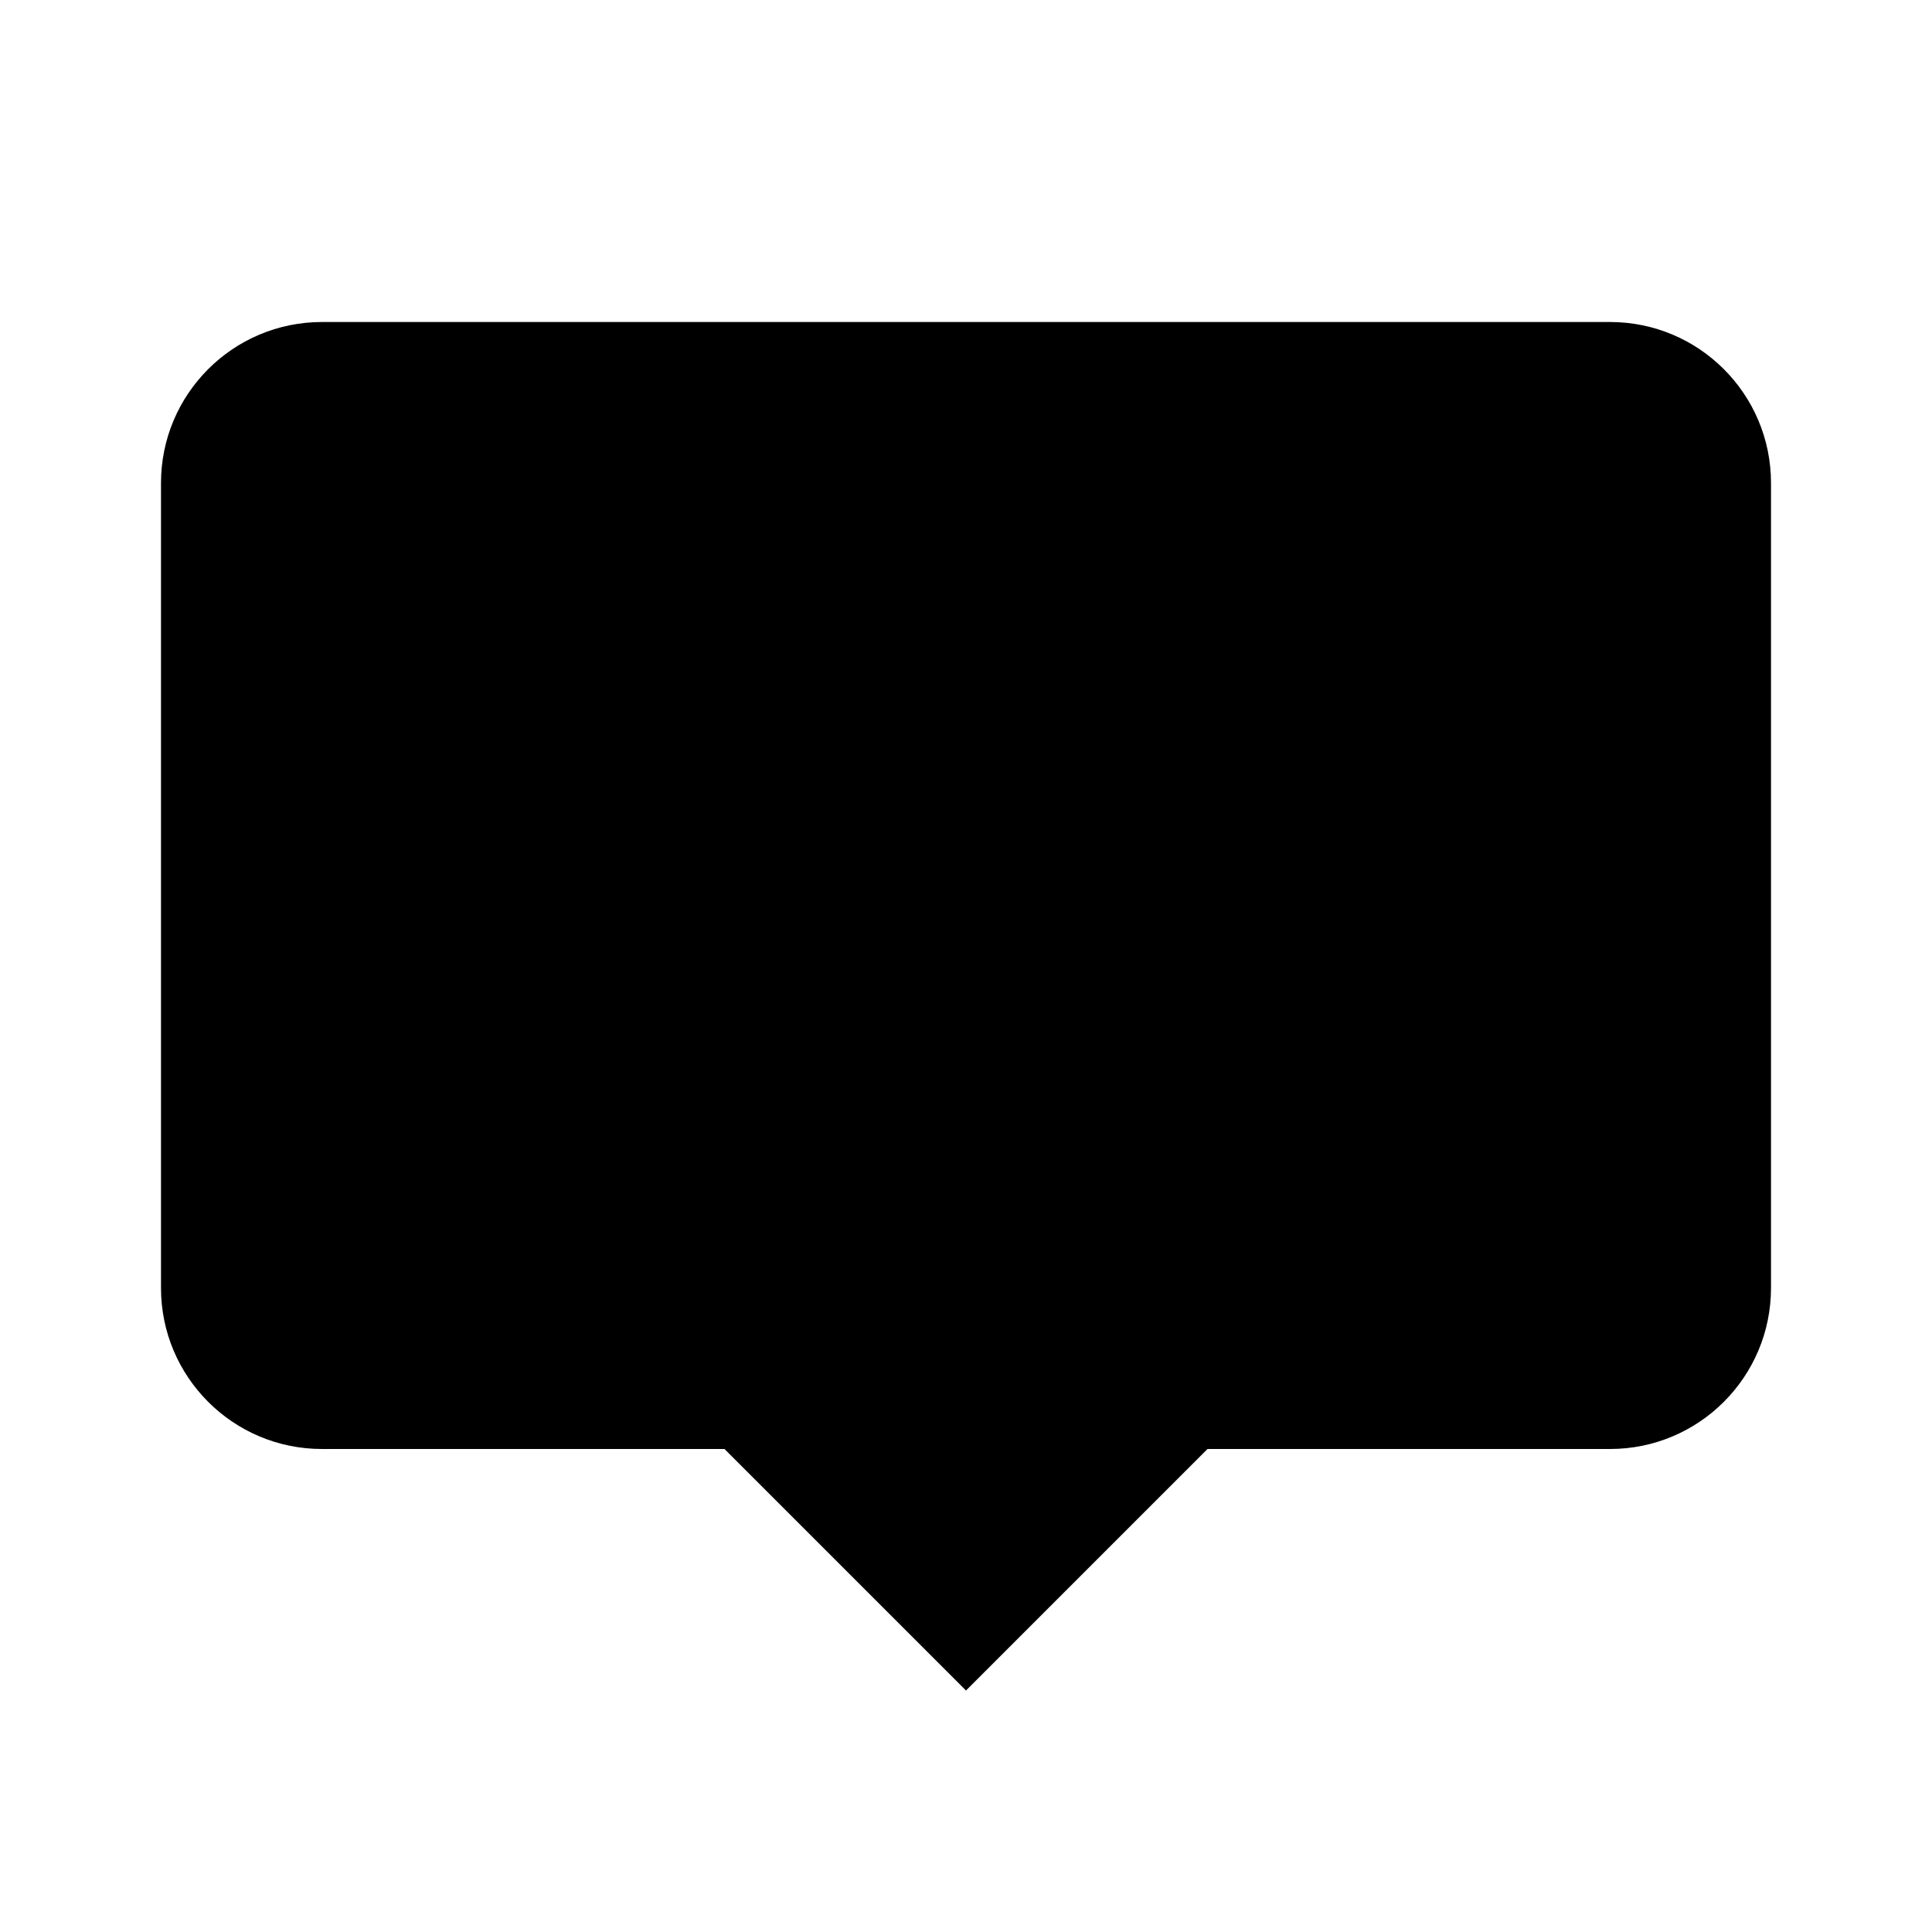
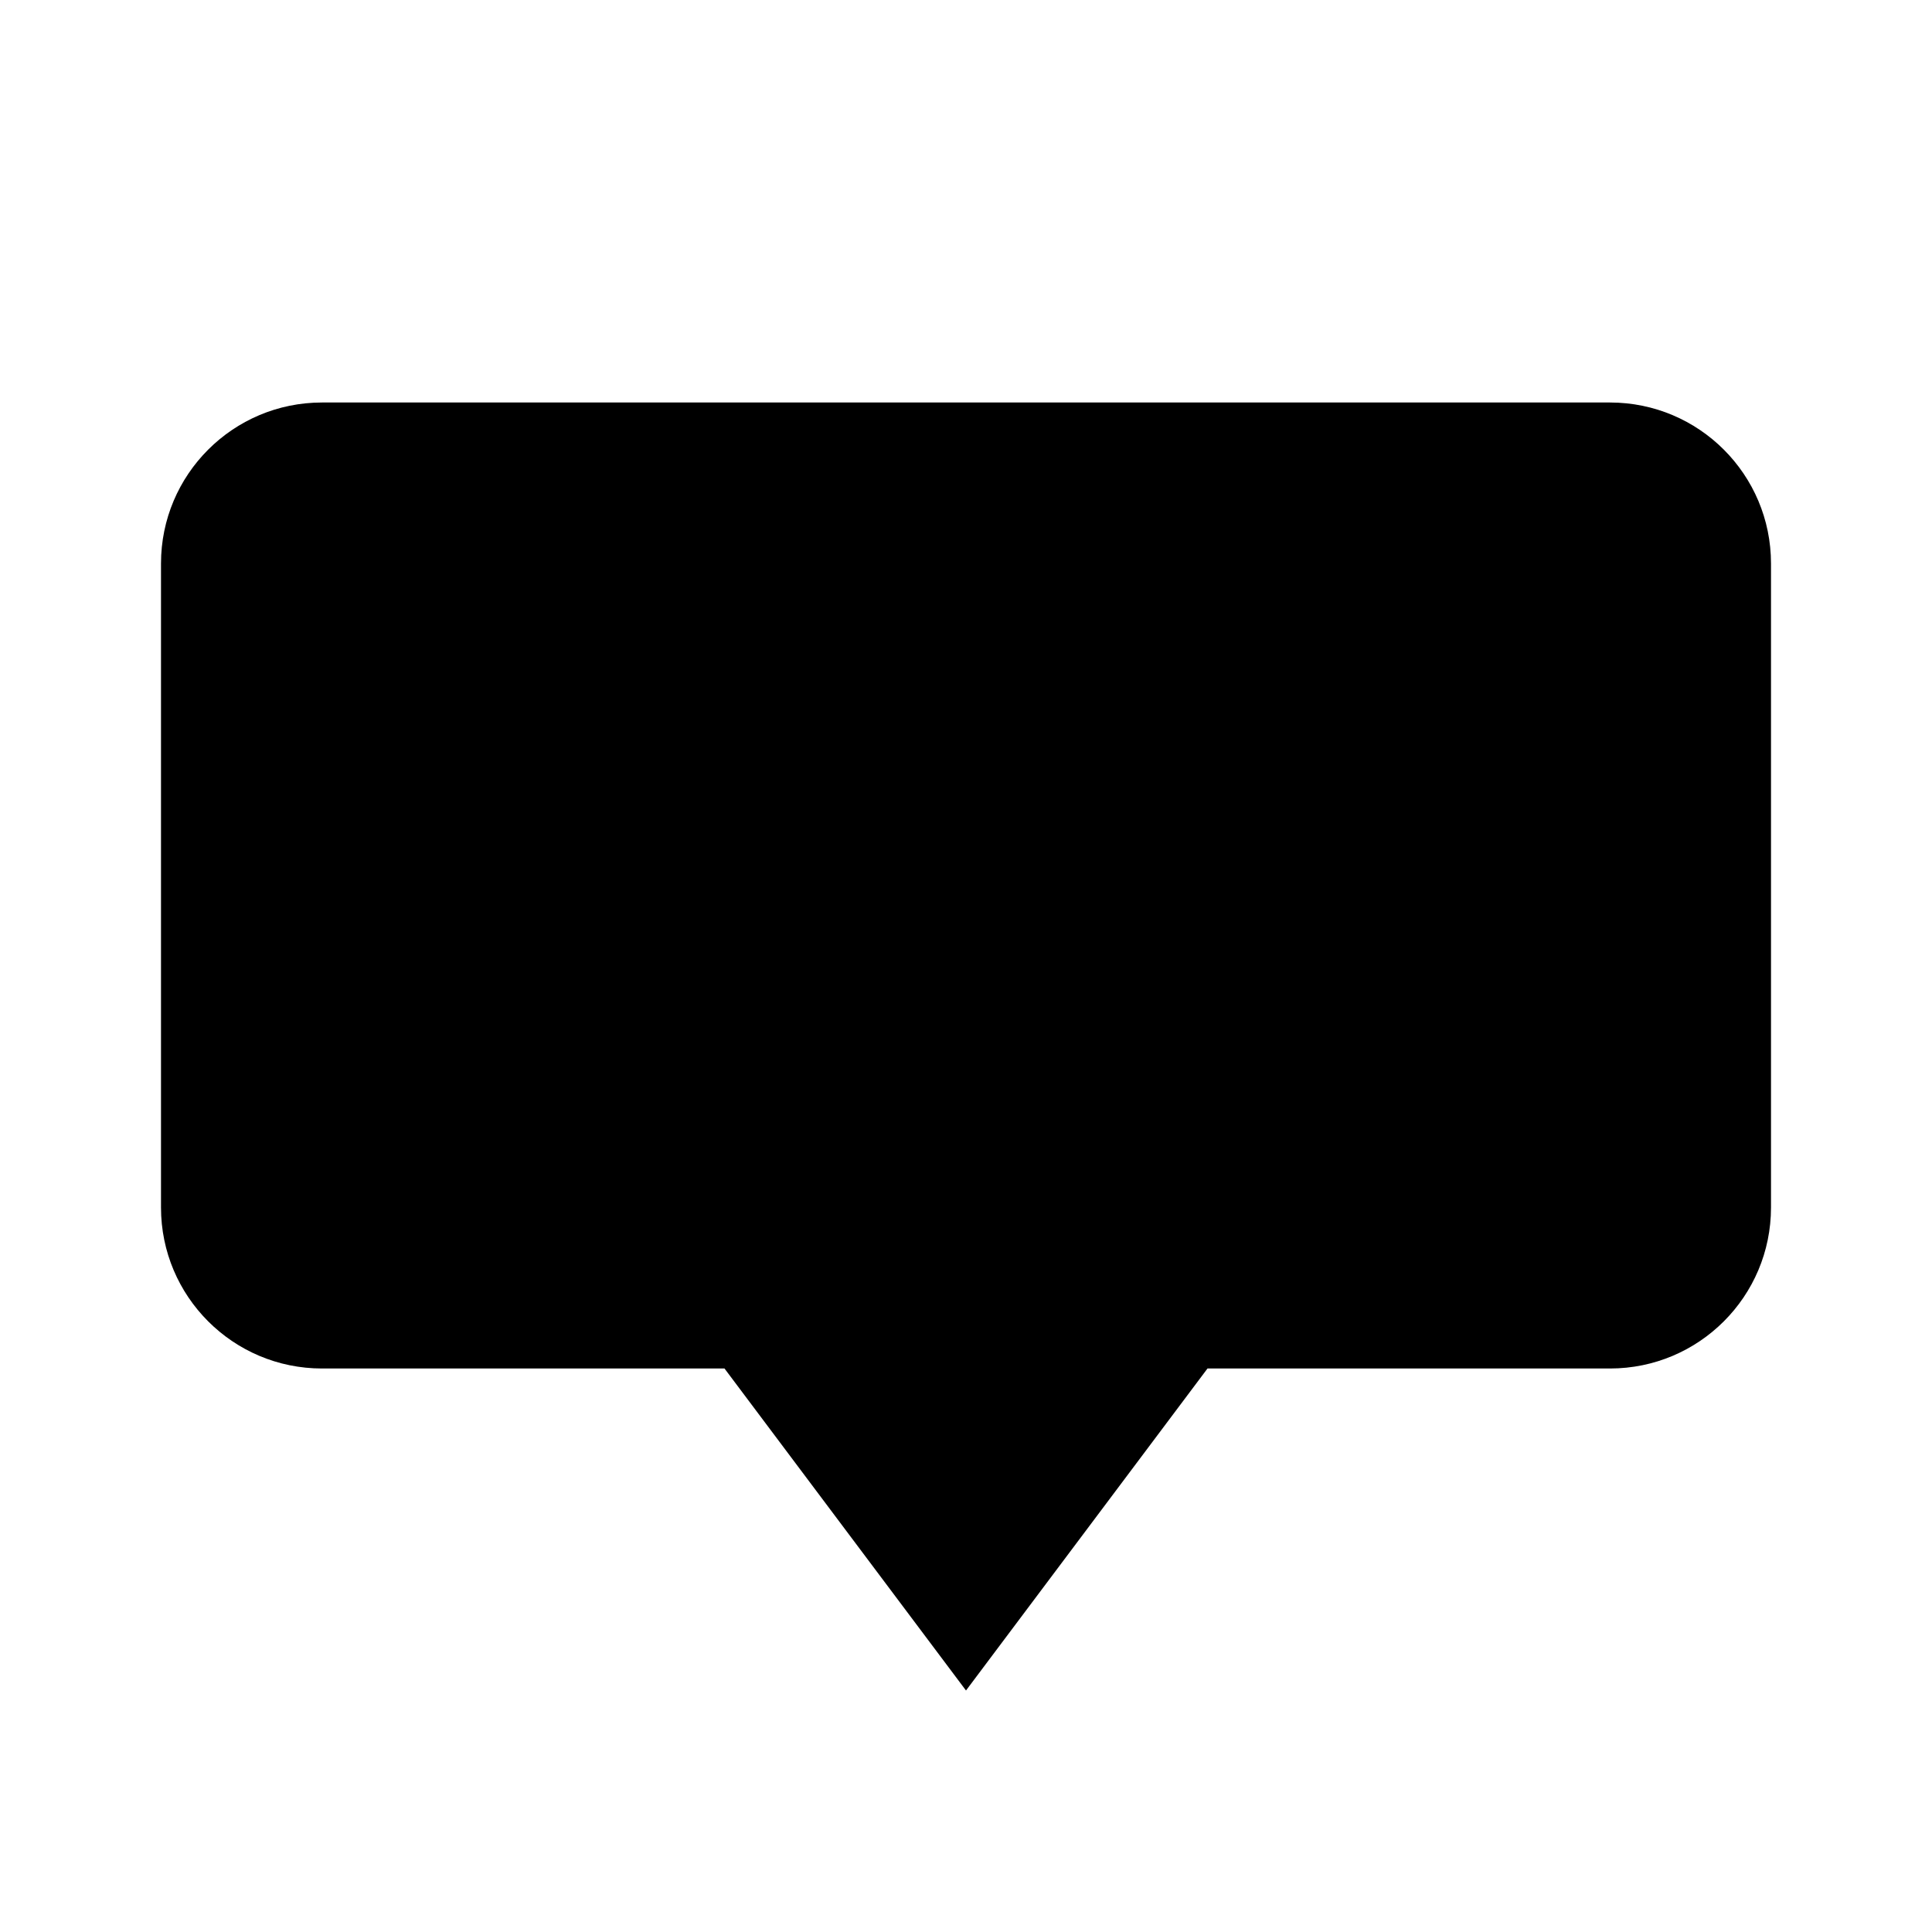
<svg xmlns="http://www.w3.org/2000/svg" viewBox="0 0 24 24" fill="currentColor">
-   <path d="M4 4h16a2 2 0 0 1 2 2v10a2 2 0 0 1-2 2h-5l-3 3-3-3H4a2 2 0 0 1-2-2V6a2 2 0 0 1 2-2z" />
+   <path d="M4 5h16a2 2 0 0 1 2 2v8a2 2 0 0 1-2 2h-5l-3 4-3-4H4a2 2 0 0 1-2-2V7a2 2 0 0 1 2-2z" />
</svg>
